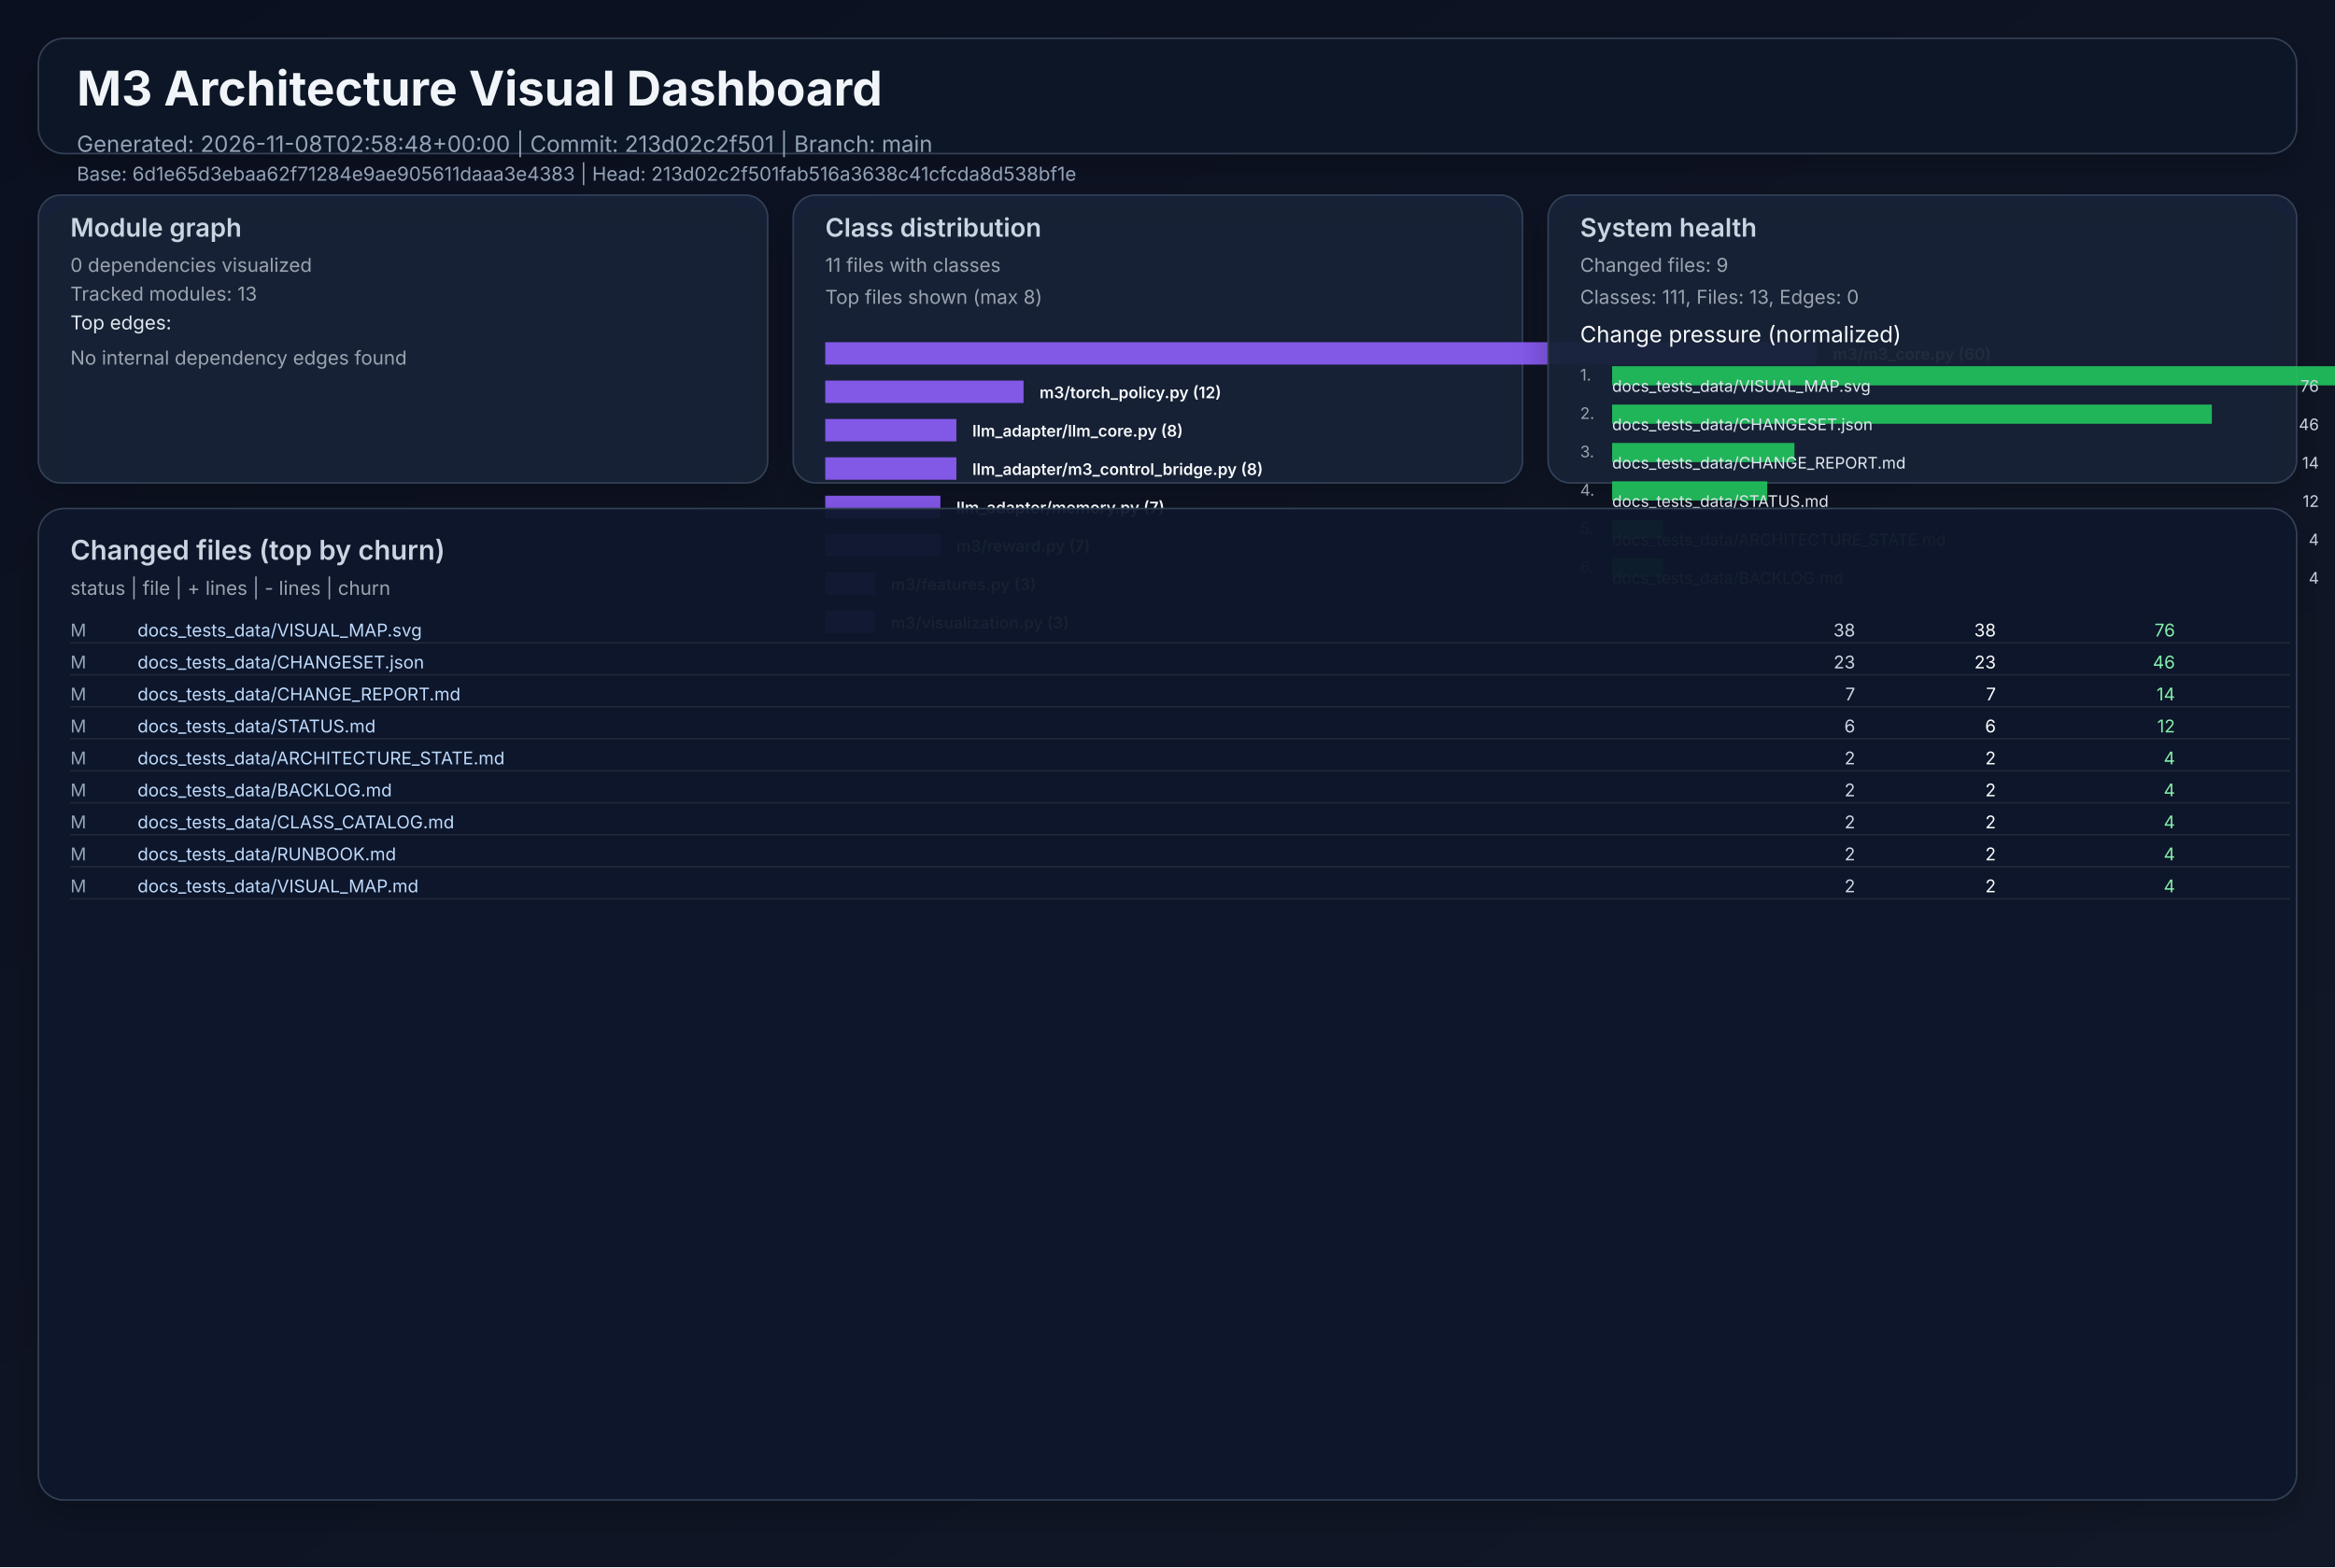
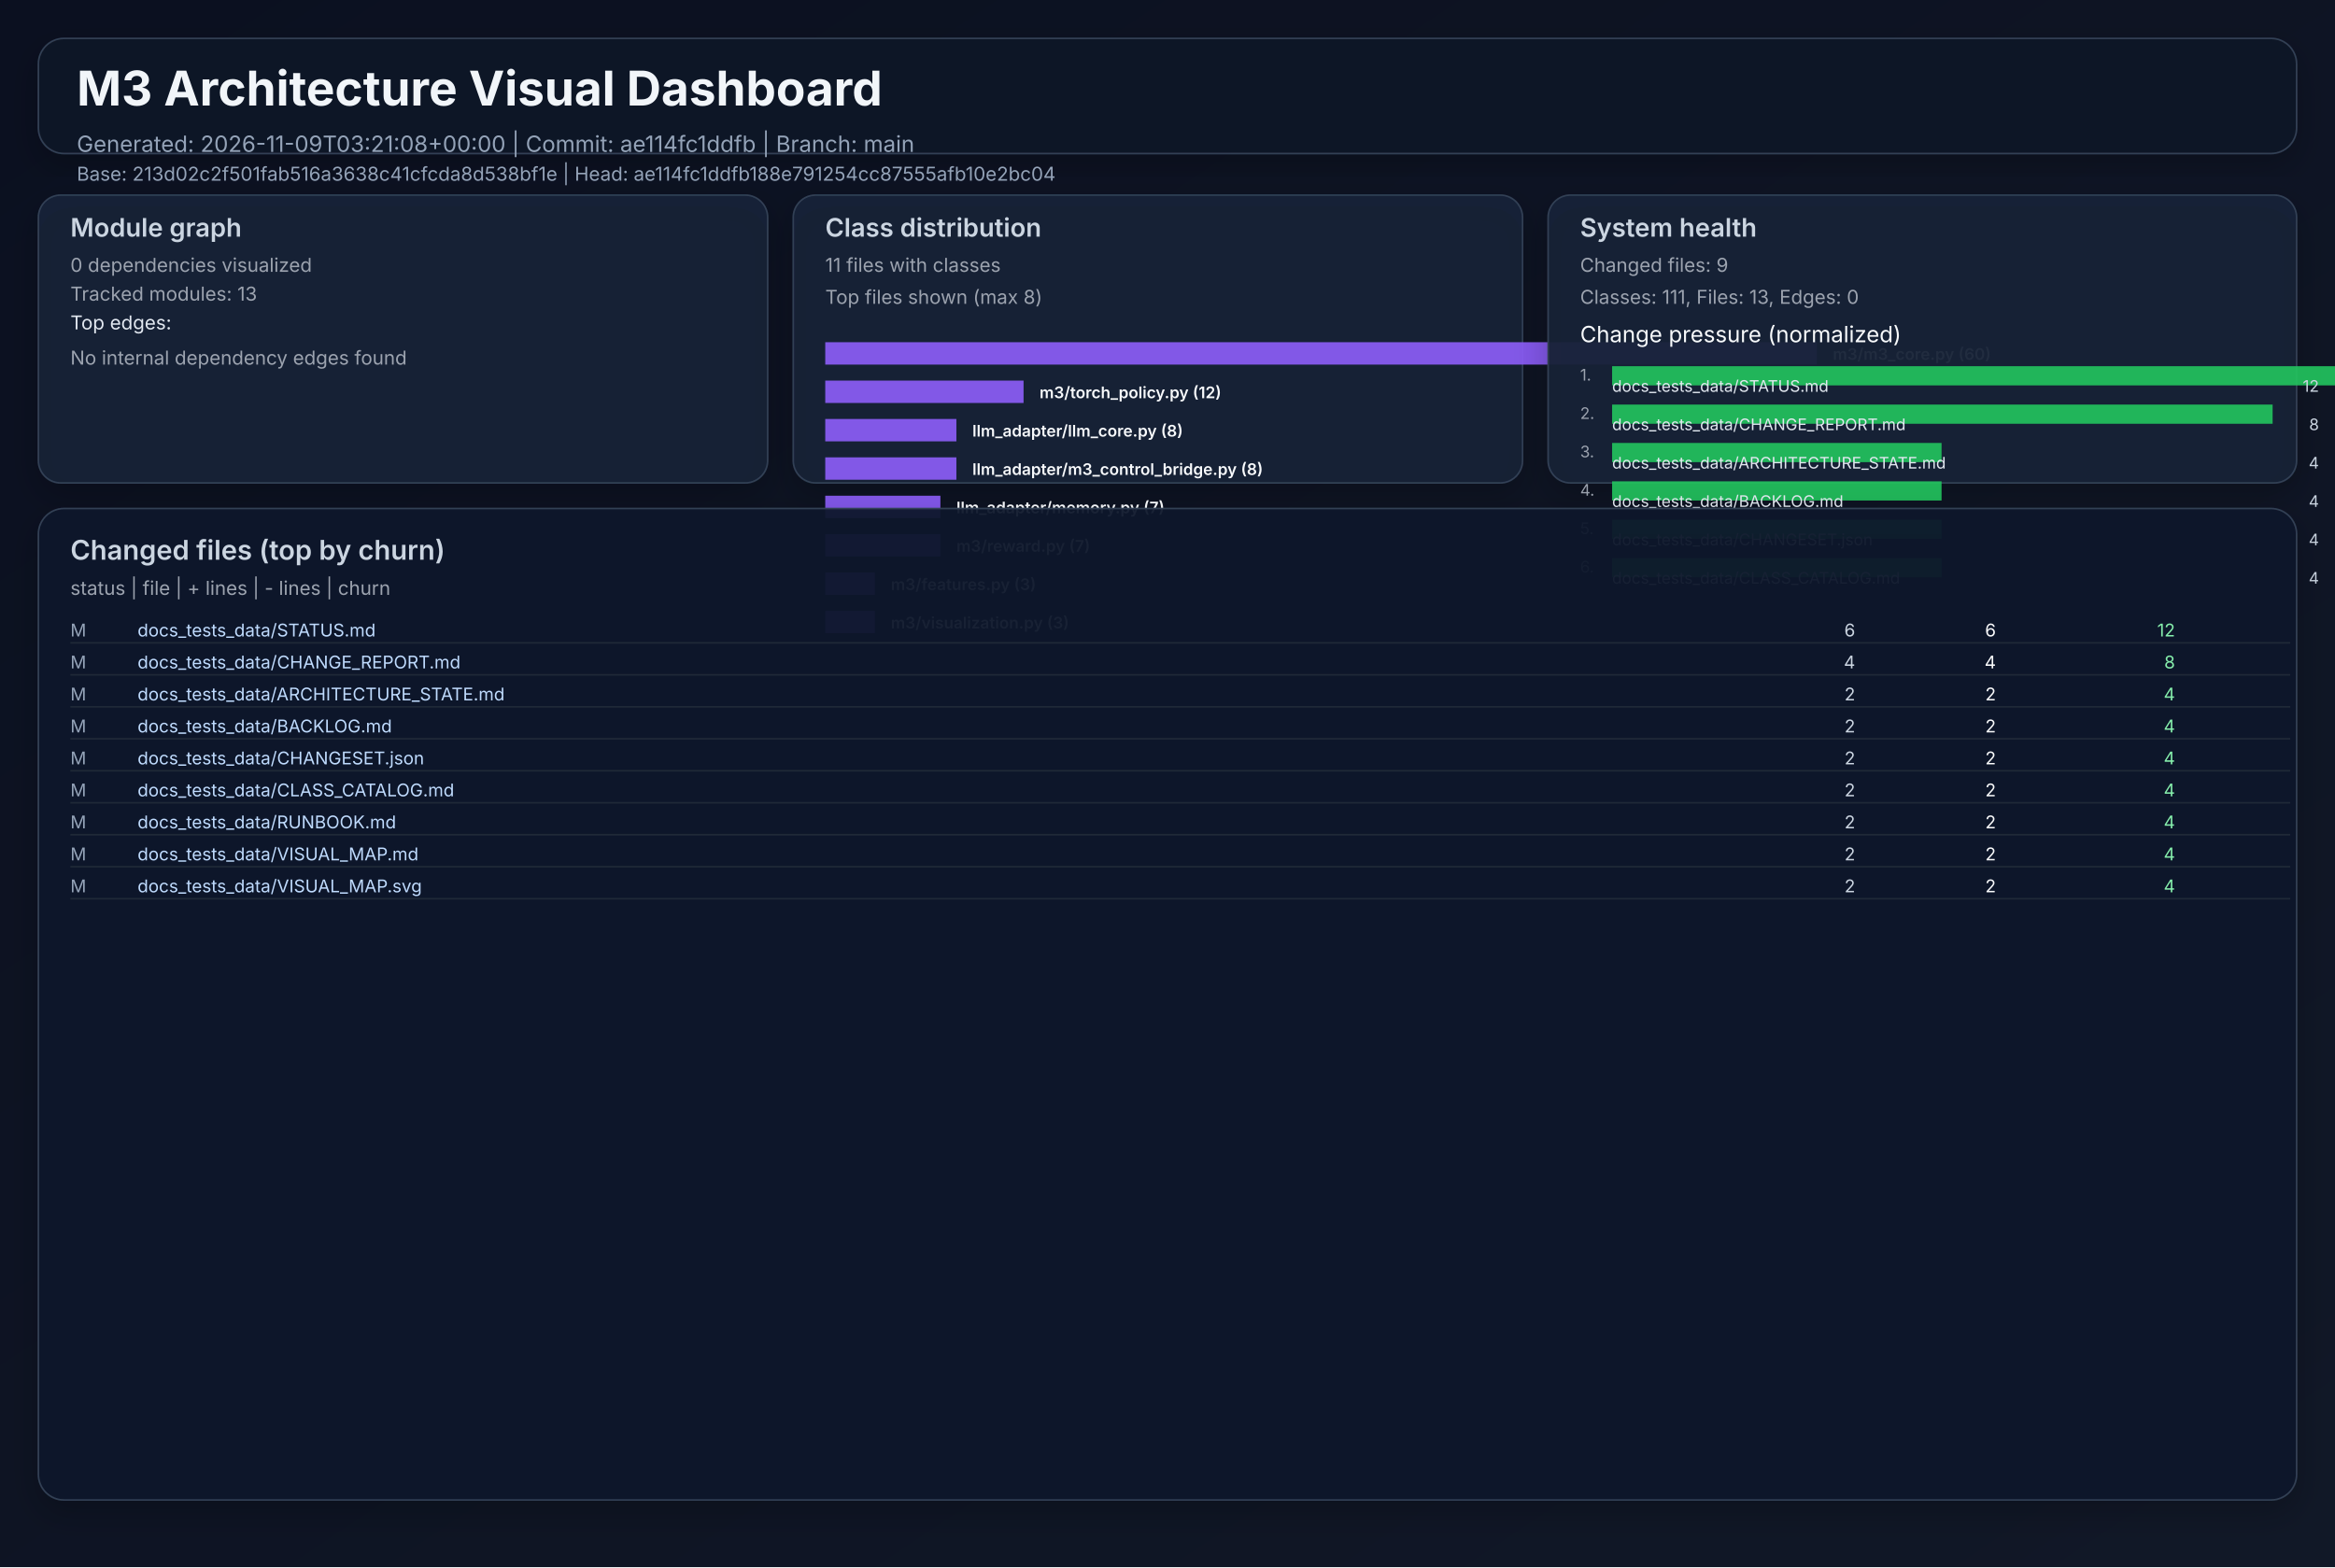
<svg xmlns="http://www.w3.org/2000/svg" width="1460" height="980" viewBox="0 0 1460 980" role="img">
  <defs>
    <linearGradient id="bg" x1="0" y1="0" x2="1" y2="1">
      <stop offset="0%" stop-color="#0b1020" />
      <stop offset="100%" stop-color="#111827" />
    </linearGradient>
    <filter id="cardShadow" x="-20%" y="-20%" width="140%" height="140%">
      <feDropShadow dx="0" dy="8" stdDeviation="10" flood-opacity="0.22" />
    </filter>
  </defs>
  <rect width="1460" height="980" fill="url(#bg)" />
  <g font-family="Inter, Arial, sans-serif">
    <rect x="24" y="24" width="1412" height="72" rx="16" fill="#111827" fill-opacity="0.94" stroke="#334155" stroke-width="1" filter="url(#cardShadow)" />
    <text x="48" y="66" fill="#f1f5f9" font-size="30" font-weight="700">M3 Architecture Visual Dashboard</text>
-     <text x="48" y="95" fill="#94a3b8" font-size="14">Generated: 2026-11-08T02:58:48+00:00  |  Commit: 213d02c2f501  |  Branch: main</text>
-     <text x="48" y="113" fill="#94a3b8" font-size="12">Base: 6d1e65d3ebaa62f71284e9ae905611daaa3e4383  |  Head: 213d02c2f501fab516a3638c41cfcda8d538bf1e</text>
+     <text x="48" y="95" fill="#94a3b8" font-size="14">Generated: 2026-11-09T03:21:08+00:00  |  Commit: ae114fc1ddfb  |  Branch: main</text>
+     <text x="48" y="113" fill="#94a3b8" font-size="12">Base: 213d02c2f501fab516a3638c41cfcda8d538bf1e  |  Head: ae114fc1ddfb188e791254cc87555afb10e2bc04</text>
    <rect x="24" y="122" width="456" height="180" rx="14" fill="#17223a" fill-opacity="0.94" stroke="#334155" filter="url(#cardShadow)" />
    <text x="44" y="148" fill="#cbd5e1" font-size="16" font-weight="600">Module graph</text>
    <text x="44" y="170" fill="#9ca3af" font-size="12">0 dependencies visualized</text>
    <text x="44" y="188" fill="#9ca3af" font-size="12">Tracked modules: 13</text>
    <text x="44" y="206" fill="#e2e8f0" font-size="12">Top edges:</text>
    <text x="44" y="228" fill="#9ca3af" font-size="12">No internal dependency edges found</text>
    <rect x="496" y="122" width="456" height="180" rx="14" fill="#17223a" fill-opacity="0.94" stroke="#334155" filter="url(#cardShadow)" />
    <text x="516" y="148" fill="#cbd5e1" font-size="16" font-weight="600">Class distribution</text>
    <text x="516" y="170" fill="#9ca3af" font-size="12">11 files with classes</text>
    <text x="516" y="190" fill="#9ca3af" font-size="12">Top files shown (max 8)</text>
    <rect x="516" y="214" width="620" height="14" fill="#8b5cf6" opacity="0.92" />
    <text x="1146" y="225" fill="#f8fafc" font-size="10" font-weight="600">m3/m3_core.py (60)</text>
    <rect x="516" y="238" width="124" height="14" fill="#8b5cf6" opacity="0.92" />
    <text x="650" y="249" fill="#f8fafc" font-size="10" font-weight="600">m3/torch_policy.py (12)</text>
    <rect x="516" y="262" width="82" height="14" fill="#8b5cf6" opacity="0.92" />
    <text x="608" y="273" fill="#f8fafc" font-size="10" font-weight="600">llm_adapter/llm_core.py (8)</text>
    <rect x="516" y="286" width="82" height="14" fill="#8b5cf6" opacity="0.92" />
    <text x="608" y="297" fill="#f8fafc" font-size="10" font-weight="600">llm_adapter/m3_control_bridge.py (8)</text>
    <rect x="516" y="310" width="72" height="14" fill="#8b5cf6" opacity="0.92" />
    <text x="598" y="321" fill="#f8fafc" font-size="10" font-weight="600">llm_adapter/memory.py (7)</text>
    <rect x="516" y="334" width="72" height="14" fill="#8b5cf6" opacity="0.92" />
    <text x="598" y="345" fill="#f8fafc" font-size="10" font-weight="600">m3/reward.py (7)</text>
    <rect x="516" y="358" width="31" height="14" fill="#8b5cf6" opacity="0.92" />
    <text x="557" y="369" fill="#f8fafc" font-size="10" font-weight="600">m3/features.py (3)</text>
    <rect x="516" y="382" width="31" height="14" fill="#8b5cf6" opacity="0.92" />
    <text x="557" y="393" fill="#f8fafc" font-size="10" font-weight="600">m3/visualization.py (3)</text>
    <rect x="968" y="122" width="468" height="180" rx="14" fill="#17223a" fill-opacity="0.94" stroke="#334155" filter="url(#cardShadow)" />
    <text x="988" y="148" fill="#cbd5e1" font-size="16" font-weight="600">System health</text>
    <text x="988" y="170" fill="#9ca3af" font-size="12">Changed files: 9</text>
    <text x="988" y="190" fill="#9ca3af" font-size="12">Classes: 111, Files: 13, Edges: 0</text>
    <text x="988" y="214" fill="#f8fafc" font-size="14">Change pressure (normalized)</text>
    <text x="988" y="238" fill="#9ca3af" font-size="10">1.</text>
    <rect x="1008" y="229" width="620" height="12" fill="#22c55e" opacity="0.9" />
-     <text x="1008" y="245" fill="#e2e8f0" font-size="10">docs_tests_data/VISUAL_MAP.svg</text>
-     <text x="1450" y="245" fill="#cbd5e1" font-size="10" text-anchor="end">76</text>
+     <text x="1008" y="245" fill="#e2e8f0" font-size="10">docs_tests_data/STATUS.md</text>
+     <text x="1450" y="245" fill="#cbd5e1" font-size="10" text-anchor="end">12</text>
    <text x="988" y="262" fill="#9ca3af" font-size="10">2.</text>
-     <rect x="1008" y="253" width="375" height="12" fill="#22c55e" opacity="0.9" />
-     <text x="1008" y="269" fill="#e2e8f0" font-size="10">docs_tests_data/CHANGESET.json</text>
-     <text x="1450" y="269" fill="#cbd5e1" font-size="10" text-anchor="end">46</text>
+     <rect x="1008" y="253" width="413" height="12" fill="#22c55e" opacity="0.9" />
+     <text x="1008" y="269" fill="#e2e8f0" font-size="10">docs_tests_data/CHANGE_REPORT.md</text>
+     <text x="1450" y="269" fill="#cbd5e1" font-size="10" text-anchor="end">8</text>
    <text x="988" y="286" fill="#9ca3af" font-size="10">3.</text>
-     <rect x="1008" y="277" width="114" height="12" fill="#22c55e" opacity="0.9" />
-     <text x="1008" y="293" fill="#e2e8f0" font-size="10">docs_tests_data/CHANGE_REPORT.md</text>
-     <text x="1450" y="293" fill="#cbd5e1" font-size="10" text-anchor="end">14</text>
+     <rect x="1008" y="277" width="206" height="12" fill="#22c55e" opacity="0.9" />
+     <text x="1008" y="293" fill="#e2e8f0" font-size="10">docs_tests_data/ARCHITECTURE_STATE.md</text>
+     <text x="1450" y="293" fill="#cbd5e1" font-size="10" text-anchor="end">4</text>
    <text x="988" y="310" fill="#9ca3af" font-size="10">4.</text>
-     <rect x="1008" y="301" width="97" height="12" fill="#22c55e" opacity="0.9" />
-     <text x="1008" y="317" fill="#e2e8f0" font-size="10">docs_tests_data/STATUS.md</text>
-     <text x="1450" y="317" fill="#cbd5e1" font-size="10" text-anchor="end">12</text>
+     <rect x="1008" y="301" width="206" height="12" fill="#22c55e" opacity="0.9" />
+     <text x="1008" y="317" fill="#e2e8f0" font-size="10">docs_tests_data/BACKLOG.md</text>
+     <text x="1450" y="317" fill="#cbd5e1" font-size="10" text-anchor="end">4</text>
    <text x="988" y="334" fill="#9ca3af" font-size="10">5.</text>
-     <rect x="1008" y="325" width="32" height="12" fill="#22c55e" opacity="0.9" />
-     <text x="1008" y="341" fill="#e2e8f0" font-size="10">docs_tests_data/ARCHITECTURE_STATE.md</text>
+     <rect x="1008" y="325" width="206" height="12" fill="#22c55e" opacity="0.9" />
+     <text x="1008" y="341" fill="#e2e8f0" font-size="10">docs_tests_data/CHANGESET.json</text>
    <text x="1450" y="341" fill="#cbd5e1" font-size="10" text-anchor="end">4</text>
    <text x="988" y="358" fill="#9ca3af" font-size="10">6.</text>
-     <rect x="1008" y="349" width="32" height="12" fill="#22c55e" opacity="0.9" />
-     <text x="1008" y="365" fill="#e2e8f0" font-size="10">docs_tests_data/BACKLOG.md</text>
+     <rect x="1008" y="349" width="206" height="12" fill="#22c55e" opacity="0.9" />
+     <text x="1008" y="365" fill="#e2e8f0" font-size="10">docs_tests_data/CLASS_CATALOG.md</text>
    <text x="1450" y="365" fill="#cbd5e1" font-size="10" text-anchor="end">4</text>
    <rect x="24" y="318" width="1412" height="620" rx="16" fill="#0f172a" fill-opacity="0.94" stroke="#334155" filter="url(#cardShadow)" />
    <text x="44" y="350" fill="#cbd5e1" font-size="17" font-weight="600">Changed files (top by churn)</text>
    <text x="44" y="372" fill="#9ca3af" font-size="12">status  |  file  | + lines  | - lines  | churn</text>
    <text x="44" y="398" fill="#94a3b8" font-size="11"> M</text>
-     <text x="86" y="398" fill="#bfdbfe" font-size="11" text-anchor="start">docs_tests_data/VISUAL_MAP.svg</text>
-     <text x="1160" y="398" fill="#cbd5e1" font-size="11" text-anchor="end">   38</text>
-     <text x="1248" y="398" fill="#f9fafb" font-size="11" text-anchor="end">   38</text>
-     <text x="1360" y="398" fill="#86efac" font-size="11" text-anchor="end">    76</text>
+     <text x="86" y="398" fill="#bfdbfe" font-size="11" text-anchor="start">docs_tests_data/STATUS.md</text>
+     <text x="1160" y="398" fill="#cbd5e1" font-size="11" text-anchor="end">    6</text>
+     <text x="1248" y="398" fill="#f9fafb" font-size="11" text-anchor="end">    6</text>
+     <text x="1360" y="398" fill="#86efac" font-size="11" text-anchor="end">    12</text>
    <line x1="44" y1="402" x2="1432" y2="402" stroke="#1f2937" stroke-width="1" />
    <text x="44" y="418" fill="#94a3b8" font-size="11"> M</text>
-     <text x="86" y="418" fill="#bfdbfe" font-size="11" text-anchor="start">docs_tests_data/CHANGESET.json</text>
-     <text x="1160" y="418" fill="#cbd5e1" font-size="11" text-anchor="end">   23</text>
-     <text x="1248" y="418" fill="#f9fafb" font-size="11" text-anchor="end">   23</text>
-     <text x="1360" y="418" fill="#86efac" font-size="11" text-anchor="end">    46</text>
+     <text x="86" y="418" fill="#bfdbfe" font-size="11" text-anchor="start">docs_tests_data/CHANGE_REPORT.md</text>
+     <text x="1160" y="418" fill="#cbd5e1" font-size="11" text-anchor="end">    4</text>
+     <text x="1248" y="418" fill="#f9fafb" font-size="11" text-anchor="end">    4</text>
+     <text x="1360" y="418" fill="#86efac" font-size="11" text-anchor="end">     8</text>
    <line x1="44" y1="422" x2="1432" y2="422" stroke="#1f2937" stroke-width="1" />
    <text x="44" y="438" fill="#94a3b8" font-size="11"> M</text>
-     <text x="86" y="438" fill="#bfdbfe" font-size="11" text-anchor="start">docs_tests_data/CHANGE_REPORT.md</text>
-     <text x="1160" y="438" fill="#cbd5e1" font-size="11" text-anchor="end">    7</text>
-     <text x="1248" y="438" fill="#f9fafb" font-size="11" text-anchor="end">    7</text>
-     <text x="1360" y="438" fill="#86efac" font-size="11" text-anchor="end">    14</text>
+     <text x="86" y="438" fill="#bfdbfe" font-size="11" text-anchor="start">docs_tests_data/ARCHITECTURE_STATE.md</text>
+     <text x="1160" y="438" fill="#cbd5e1" font-size="11" text-anchor="end">    2</text>
+     <text x="1248" y="438" fill="#f9fafb" font-size="11" text-anchor="end">    2</text>
+     <text x="1360" y="438" fill="#86efac" font-size="11" text-anchor="end">     4</text>
    <line x1="44" y1="442" x2="1432" y2="442" stroke="#1f2937" stroke-width="1" />
    <text x="44" y="458" fill="#94a3b8" font-size="11"> M</text>
-     <text x="86" y="458" fill="#bfdbfe" font-size="11" text-anchor="start">docs_tests_data/STATUS.md</text>
-     <text x="1160" y="458" fill="#cbd5e1" font-size="11" text-anchor="end">    6</text>
-     <text x="1248" y="458" fill="#f9fafb" font-size="11" text-anchor="end">    6</text>
-     <text x="1360" y="458" fill="#86efac" font-size="11" text-anchor="end">    12</text>
+     <text x="86" y="458" fill="#bfdbfe" font-size="11" text-anchor="start">docs_tests_data/BACKLOG.md</text>
+     <text x="1160" y="458" fill="#cbd5e1" font-size="11" text-anchor="end">    2</text>
+     <text x="1248" y="458" fill="#f9fafb" font-size="11" text-anchor="end">    2</text>
+     <text x="1360" y="458" fill="#86efac" font-size="11" text-anchor="end">     4</text>
    <line x1="44" y1="462" x2="1432" y2="462" stroke="#1f2937" stroke-width="1" />
    <text x="44" y="478" fill="#94a3b8" font-size="11"> M</text>
-     <text x="86" y="478" fill="#bfdbfe" font-size="11" text-anchor="start">docs_tests_data/ARCHITECTURE_STATE.md</text>
+     <text x="86" y="478" fill="#bfdbfe" font-size="11" text-anchor="start">docs_tests_data/CHANGESET.json</text>
    <text x="1160" y="478" fill="#cbd5e1" font-size="11" text-anchor="end">    2</text>
    <text x="1248" y="478" fill="#f9fafb" font-size="11" text-anchor="end">    2</text>
    <text x="1360" y="478" fill="#86efac" font-size="11" text-anchor="end">     4</text>
    <line x1="44" y1="482" x2="1432" y2="482" stroke="#1f2937" stroke-width="1" />
    <text x="44" y="498" fill="#94a3b8" font-size="11"> M</text>
-     <text x="86" y="498" fill="#bfdbfe" font-size="11" text-anchor="start">docs_tests_data/BACKLOG.md</text>
+     <text x="86" y="498" fill="#bfdbfe" font-size="11" text-anchor="start">docs_tests_data/CLASS_CATALOG.md</text>
    <text x="1160" y="498" fill="#cbd5e1" font-size="11" text-anchor="end">    2</text>
    <text x="1248" y="498" fill="#f9fafb" font-size="11" text-anchor="end">    2</text>
    <text x="1360" y="498" fill="#86efac" font-size="11" text-anchor="end">     4</text>
    <line x1="44" y1="502" x2="1432" y2="502" stroke="#1f2937" stroke-width="1" />
    <text x="44" y="518" fill="#94a3b8" font-size="11"> M</text>
-     <text x="86" y="518" fill="#bfdbfe" font-size="11" text-anchor="start">docs_tests_data/CLASS_CATALOG.md</text>
+     <text x="86" y="518" fill="#bfdbfe" font-size="11" text-anchor="start">docs_tests_data/RUNBOOK.md</text>
    <text x="1160" y="518" fill="#cbd5e1" font-size="11" text-anchor="end">    2</text>
    <text x="1248" y="518" fill="#f9fafb" font-size="11" text-anchor="end">    2</text>
    <text x="1360" y="518" fill="#86efac" font-size="11" text-anchor="end">     4</text>
    <line x1="44" y1="522" x2="1432" y2="522" stroke="#1f2937" stroke-width="1" />
    <text x="44" y="538" fill="#94a3b8" font-size="11"> M</text>
-     <text x="86" y="538" fill="#bfdbfe" font-size="11" text-anchor="start">docs_tests_data/RUNBOOK.md</text>
+     <text x="86" y="538" fill="#bfdbfe" font-size="11" text-anchor="start">docs_tests_data/VISUAL_MAP.md</text>
    <text x="1160" y="538" fill="#cbd5e1" font-size="11" text-anchor="end">    2</text>
    <text x="1248" y="538" fill="#f9fafb" font-size="11" text-anchor="end">    2</text>
    <text x="1360" y="538" fill="#86efac" font-size="11" text-anchor="end">     4</text>
    <line x1="44" y1="542" x2="1432" y2="542" stroke="#1f2937" stroke-width="1" />
    <text x="44" y="558" fill="#94a3b8" font-size="11"> M</text>
-     <text x="86" y="558" fill="#bfdbfe" font-size="11" text-anchor="start">docs_tests_data/VISUAL_MAP.md</text>
+     <text x="86" y="558" fill="#bfdbfe" font-size="11" text-anchor="start">docs_tests_data/VISUAL_MAP.svg</text>
    <text x="1160" y="558" fill="#cbd5e1" font-size="11" text-anchor="end">    2</text>
    <text x="1248" y="558" fill="#f9fafb" font-size="11" text-anchor="end">    2</text>
    <text x="1360" y="558" fill="#86efac" font-size="11" text-anchor="end">     4</text>
    <line x1="44" y1="562" x2="1432" y2="562" stroke="#1f2937" stroke-width="1" />
  </g>
</svg>
